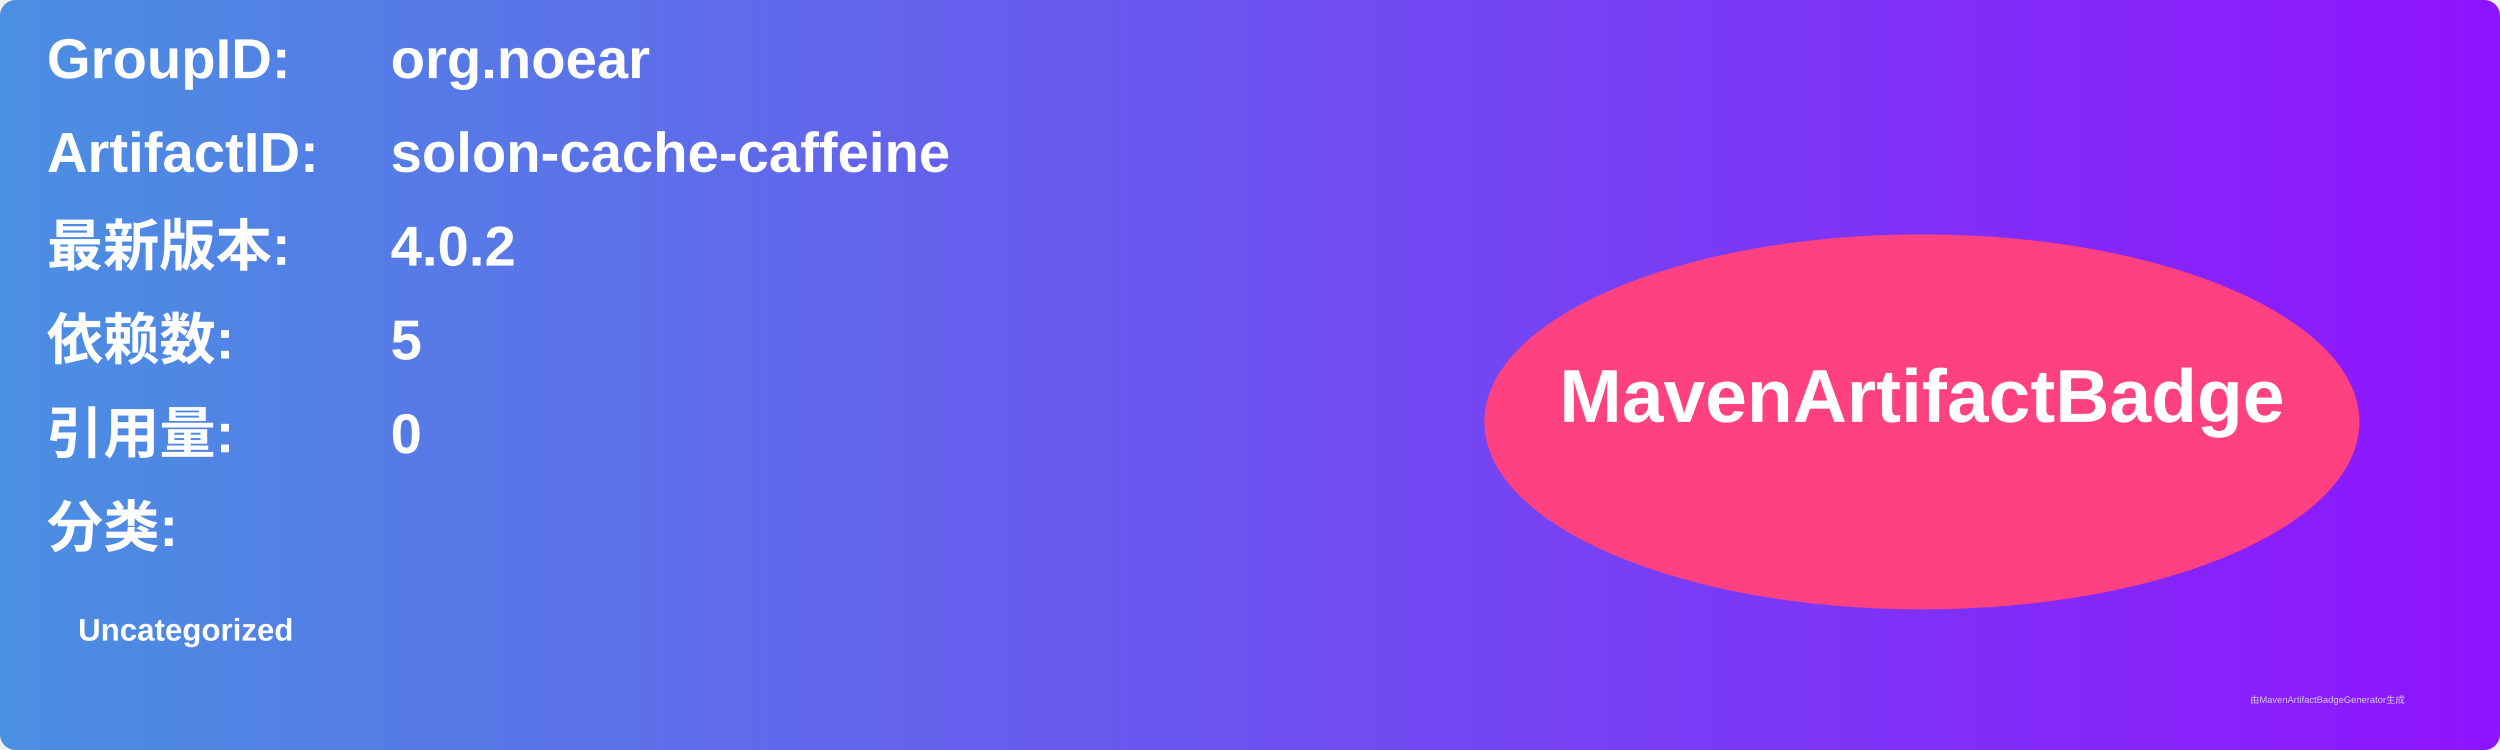
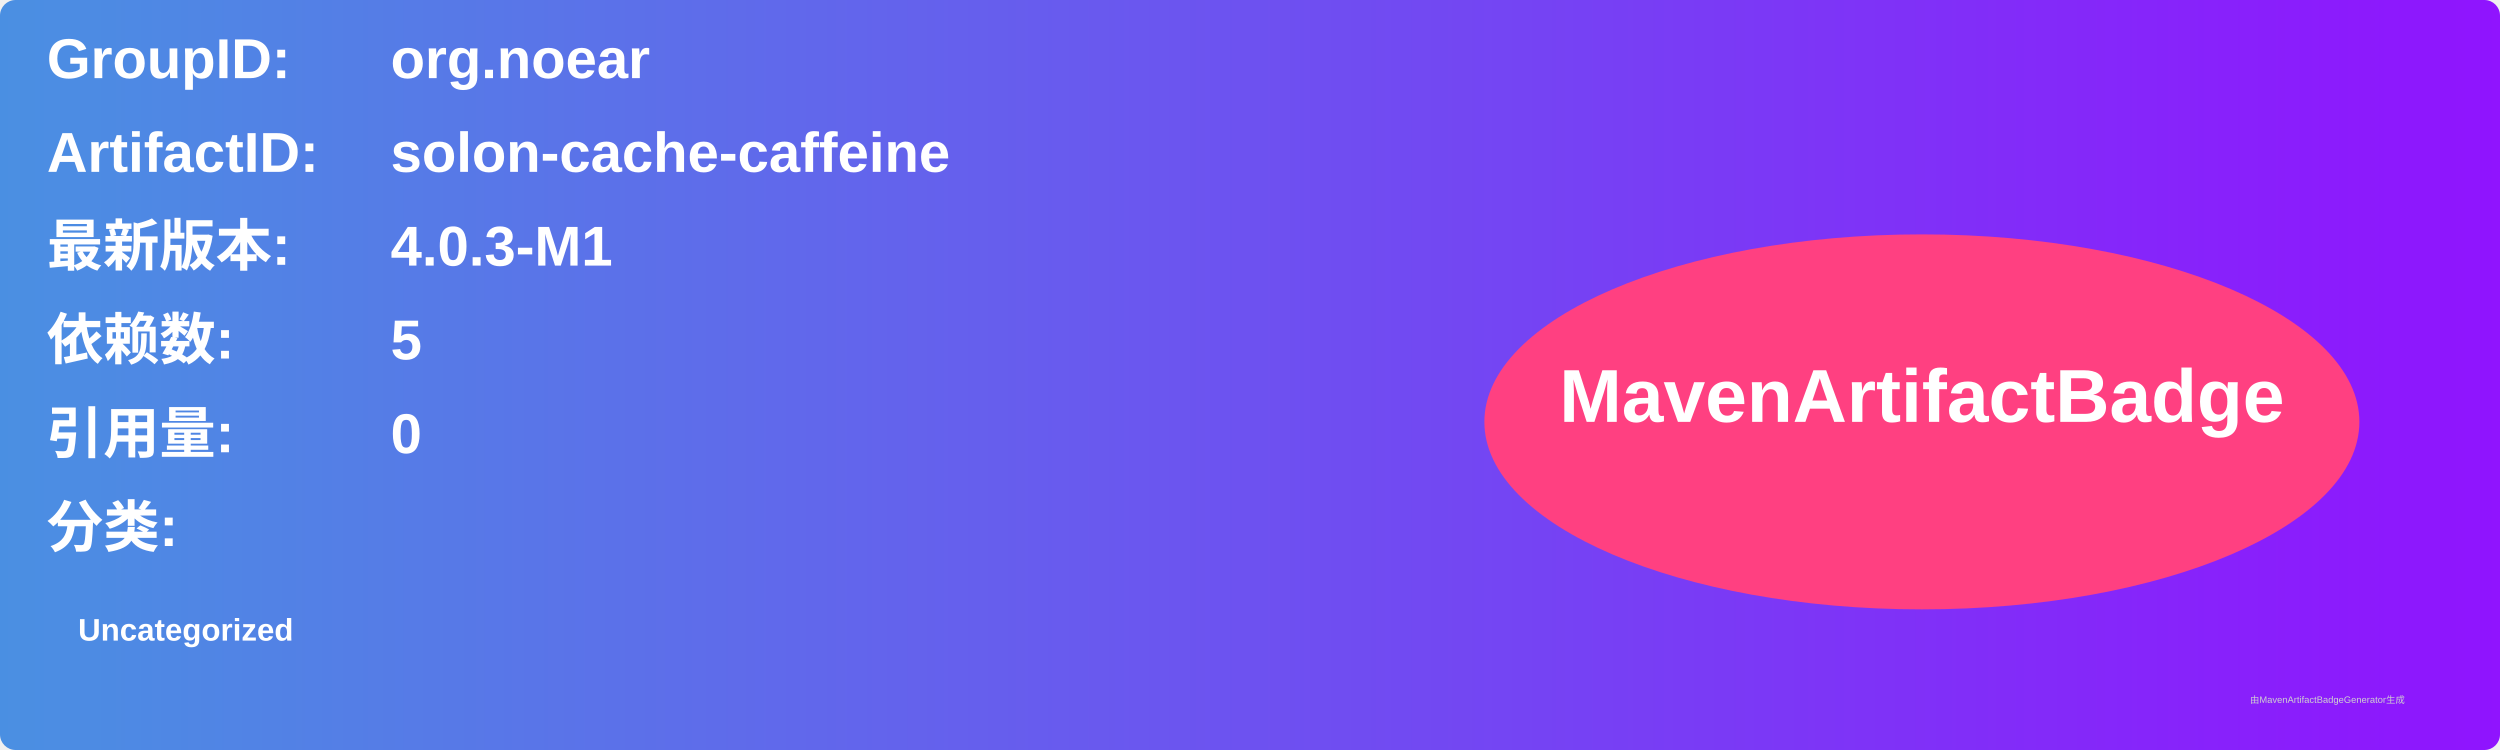
<svg xmlns="http://www.w3.org/2000/svg" width="800" height="240" viewBox="0 0 800 240">
  <linearGradient id="grad" x1="0%" y1="0%" x2="100%" y2="0%">
    <stop offset="0%" stop-color="#4a90e2" />
    <stop offset="100%" stop-color="#9013fe" />
  </linearGradient>
  <rect width="100%" height="100%" rx="5" ry="5" fill="url(#grad)" />
  <g transform="translate(15, 15)">
    <text x="0" y="10" font-family="Arial" font-size="18" fill="white" font-weight="bold" width="260">GroupID:</text>
    <text x="110" y="10" font-family="Arial" font-size="18" fill="white" font-weight="bold" width="460">org.noear</text>
    <text x="0" y="40" font-family="Arial" font-size="18" fill="white" font-weight="bold" width="260">ArtifactID:</text>
    <text x="110" y="40" font-family="Arial" font-size="18" fill="white" font-weight="bold" width="460">solon-cache-caffeine</text>
    <text x="0" y="70" font-family="Arial" font-size="18" fill="white" font-weight="bold">最新版本:</text>
    <text x="110" y="70" font-family="Arial" font-size="18" fill="white" font-weight="bold">
-       <tspan font-weight="bold">4.0.2</tspan>
+       <tspan font-weight="bold">4.0.3-M1</tspan>
    </text>
    <text x="0" y="100" font-family="Arial" font-size="18" fill="white" font-weight="bold">依赖数: </text>
    <text x="110" y="100" font-family="Arial" font-size="18" fill="white">
      <tspan font-weight="bold">5</tspan>
    </text>
    <text x="0" y="130" font-family="Arial" font-size="18" fill="white" font-weight="bold">引用量: </text>
    <text x="110" y="130" font-family="Arial" font-size="18" fill="white">
      <tspan font-weight="bold">0</tspan>
    </text>
    <text x="0" y="160" font-family="Arial" font-size="18" fill="white" font-weight="bold">分类:</text>
    <text x="10" y="190" font-family="Arial" font-size="10" fill="white">
      <tspan font-weight="bold">Uncategorized</tspan>
    </text>
    <ellipse cx="600" cy="120" rx="140" ry="60" fill="#ff4081" />
    <text x="600" y="120" text-anchor="middle" font-family="Arial" font-size="24" fill="white" font-weight="bold">MavenArtifactBadge</text>
  </g>
  <text x="720" y="225" font-family="Arial" font-size="3" fill="#d0d0d0">由MavenArtifactBadgeGenerator生成</text>
</svg>
